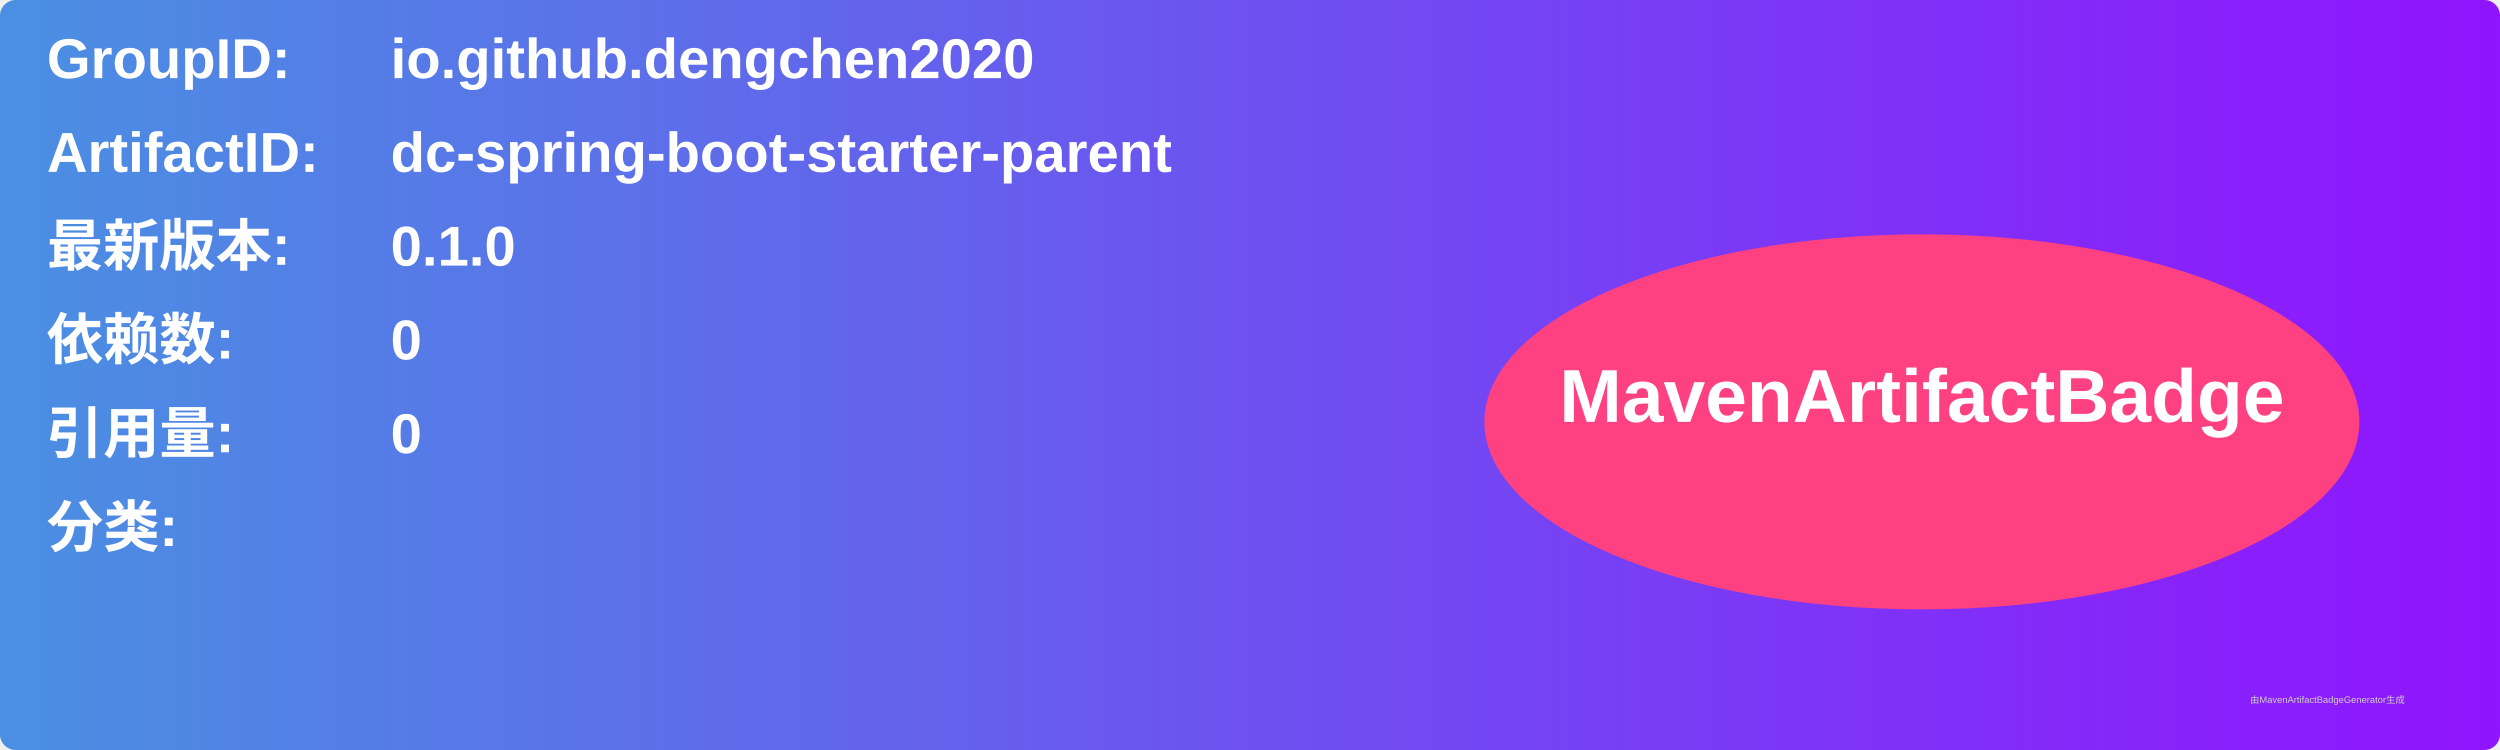
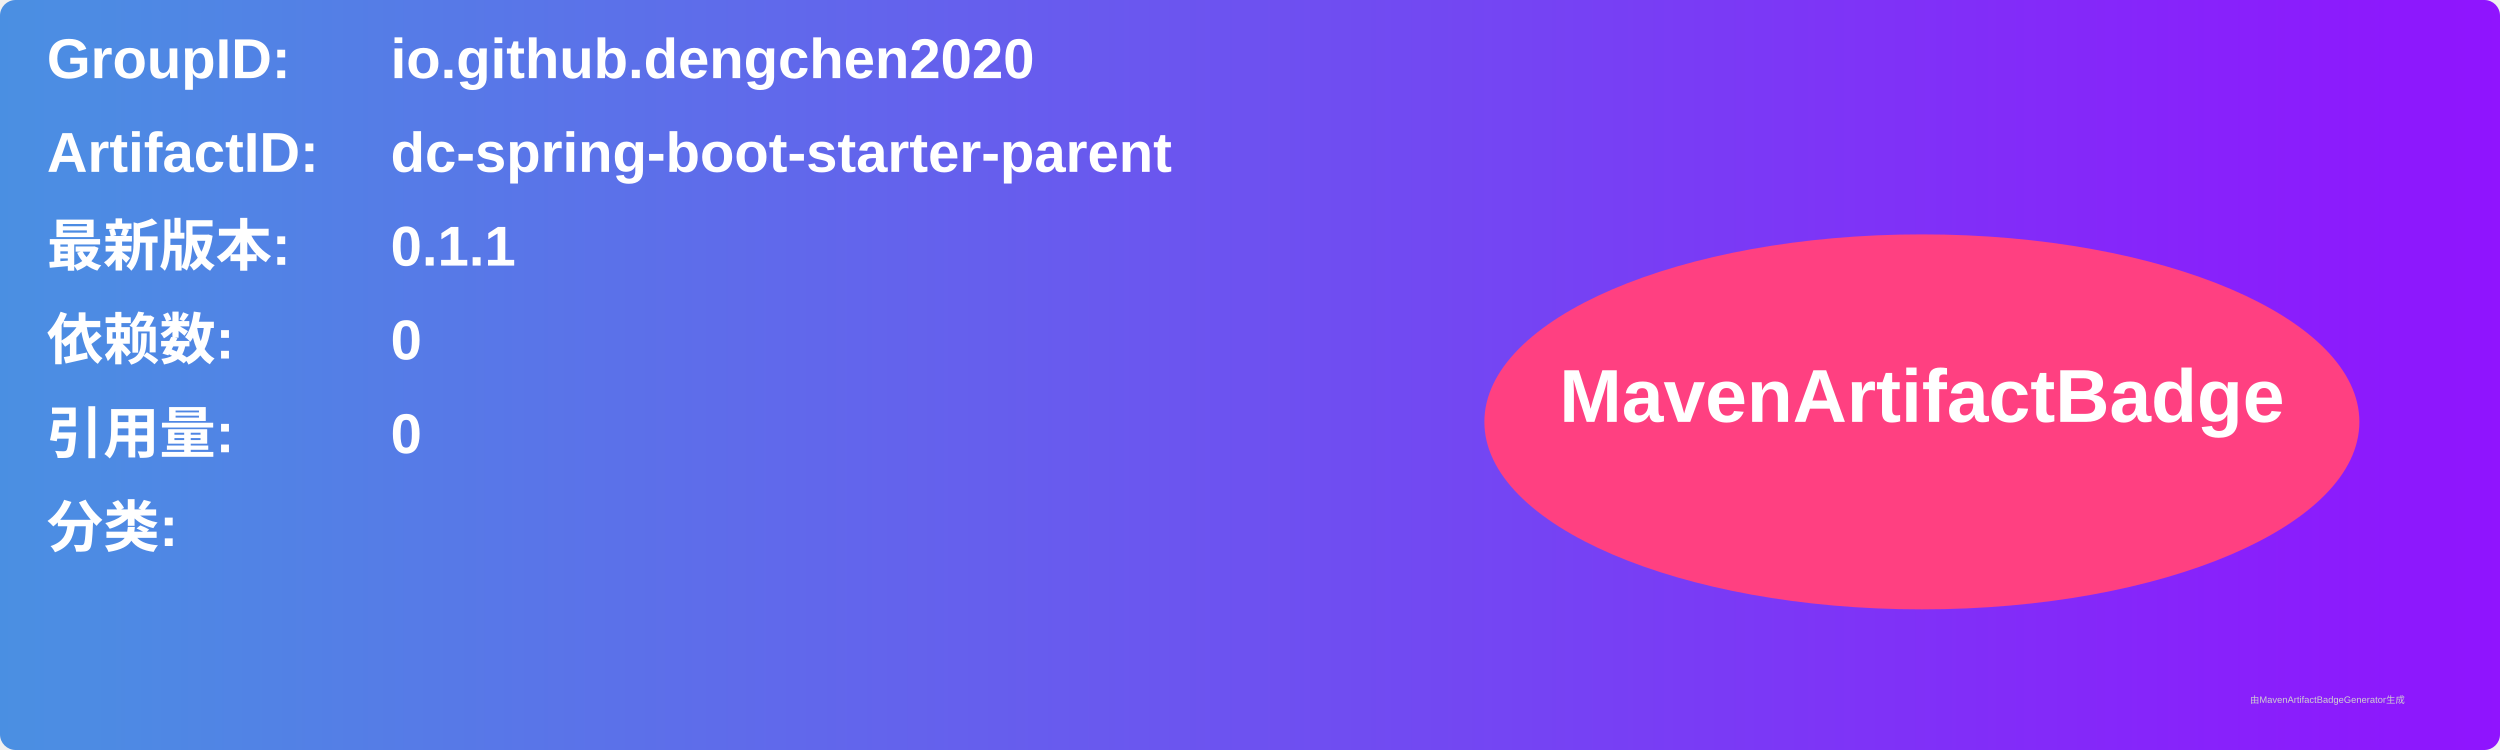
<svg xmlns="http://www.w3.org/2000/svg" width="800" height="240" viewBox="0 0 800 240">
  <linearGradient id="grad" x1="0%" y1="0%" x2="100%" y2="0%">
    <stop offset="0%" stop-color="#4a90e2" />
    <stop offset="100%" stop-color="#9013fe" />
  </linearGradient>
  <rect width="100%" height="100%" rx="5" ry="5" fill="url(#grad)" />
  <g transform="translate(15, 15)">
    <text x="0" y="10" font-family="Arial" font-size="18" fill="white" font-weight="bold" width="260">GroupID:</text>
    <text x="110" y="10" font-family="Arial" font-size="18" fill="white" font-weight="bold" width="460">io.github.dengchen2020</text>
    <text x="0" y="40" font-family="Arial" font-size="18" fill="white" font-weight="bold" width="260">ArtifactID:</text>
    <text x="110" y="40" font-family="Arial" font-size="18" fill="white" font-weight="bold" width="460">dc-spring-boot-starter-parent</text>
    <text x="0" y="70" font-family="Arial" font-size="18" fill="white" font-weight="bold">最新版本:</text>
    <text x="110" y="70" font-family="Arial" font-size="18" fill="white" font-weight="bold">
-       <tspan font-weight="bold">0.1.0</tspan>
+       <tspan font-weight="bold">0.1.1</tspan>
    </text>
    <text x="0" y="100" font-family="Arial" font-size="18" fill="white" font-weight="bold">依赖数: </text>
    <text x="110" y="100" font-family="Arial" font-size="18" fill="white">
      <tspan font-weight="bold">0</tspan>
    </text>
    <text x="0" y="130" font-family="Arial" font-size="18" fill="white" font-weight="bold">引用量: </text>
    <text x="110" y="130" font-family="Arial" font-size="18" fill="white">
      <tspan font-weight="bold">0</tspan>
    </text>
    <text x="0" y="160" font-family="Arial" font-size="18" fill="white" font-weight="bold">分类:</text>
    <text x="10" y="190" font-family="Arial" font-size="10" fill="white">
      <tspan font-weight="bold" />
    </text>
    <ellipse cx="600" cy="120" rx="140" ry="60" fill="#ff4081" />
    <text x="600" y="120" text-anchor="middle" font-family="Arial" font-size="24" fill="white" font-weight="bold">MavenArtifactBadge</text>
  </g>
  <text x="720" y="225" font-family="Arial" font-size="3" fill="#d0d0d0">由MavenArtifactBadgeGenerator生成</text>
</svg>
